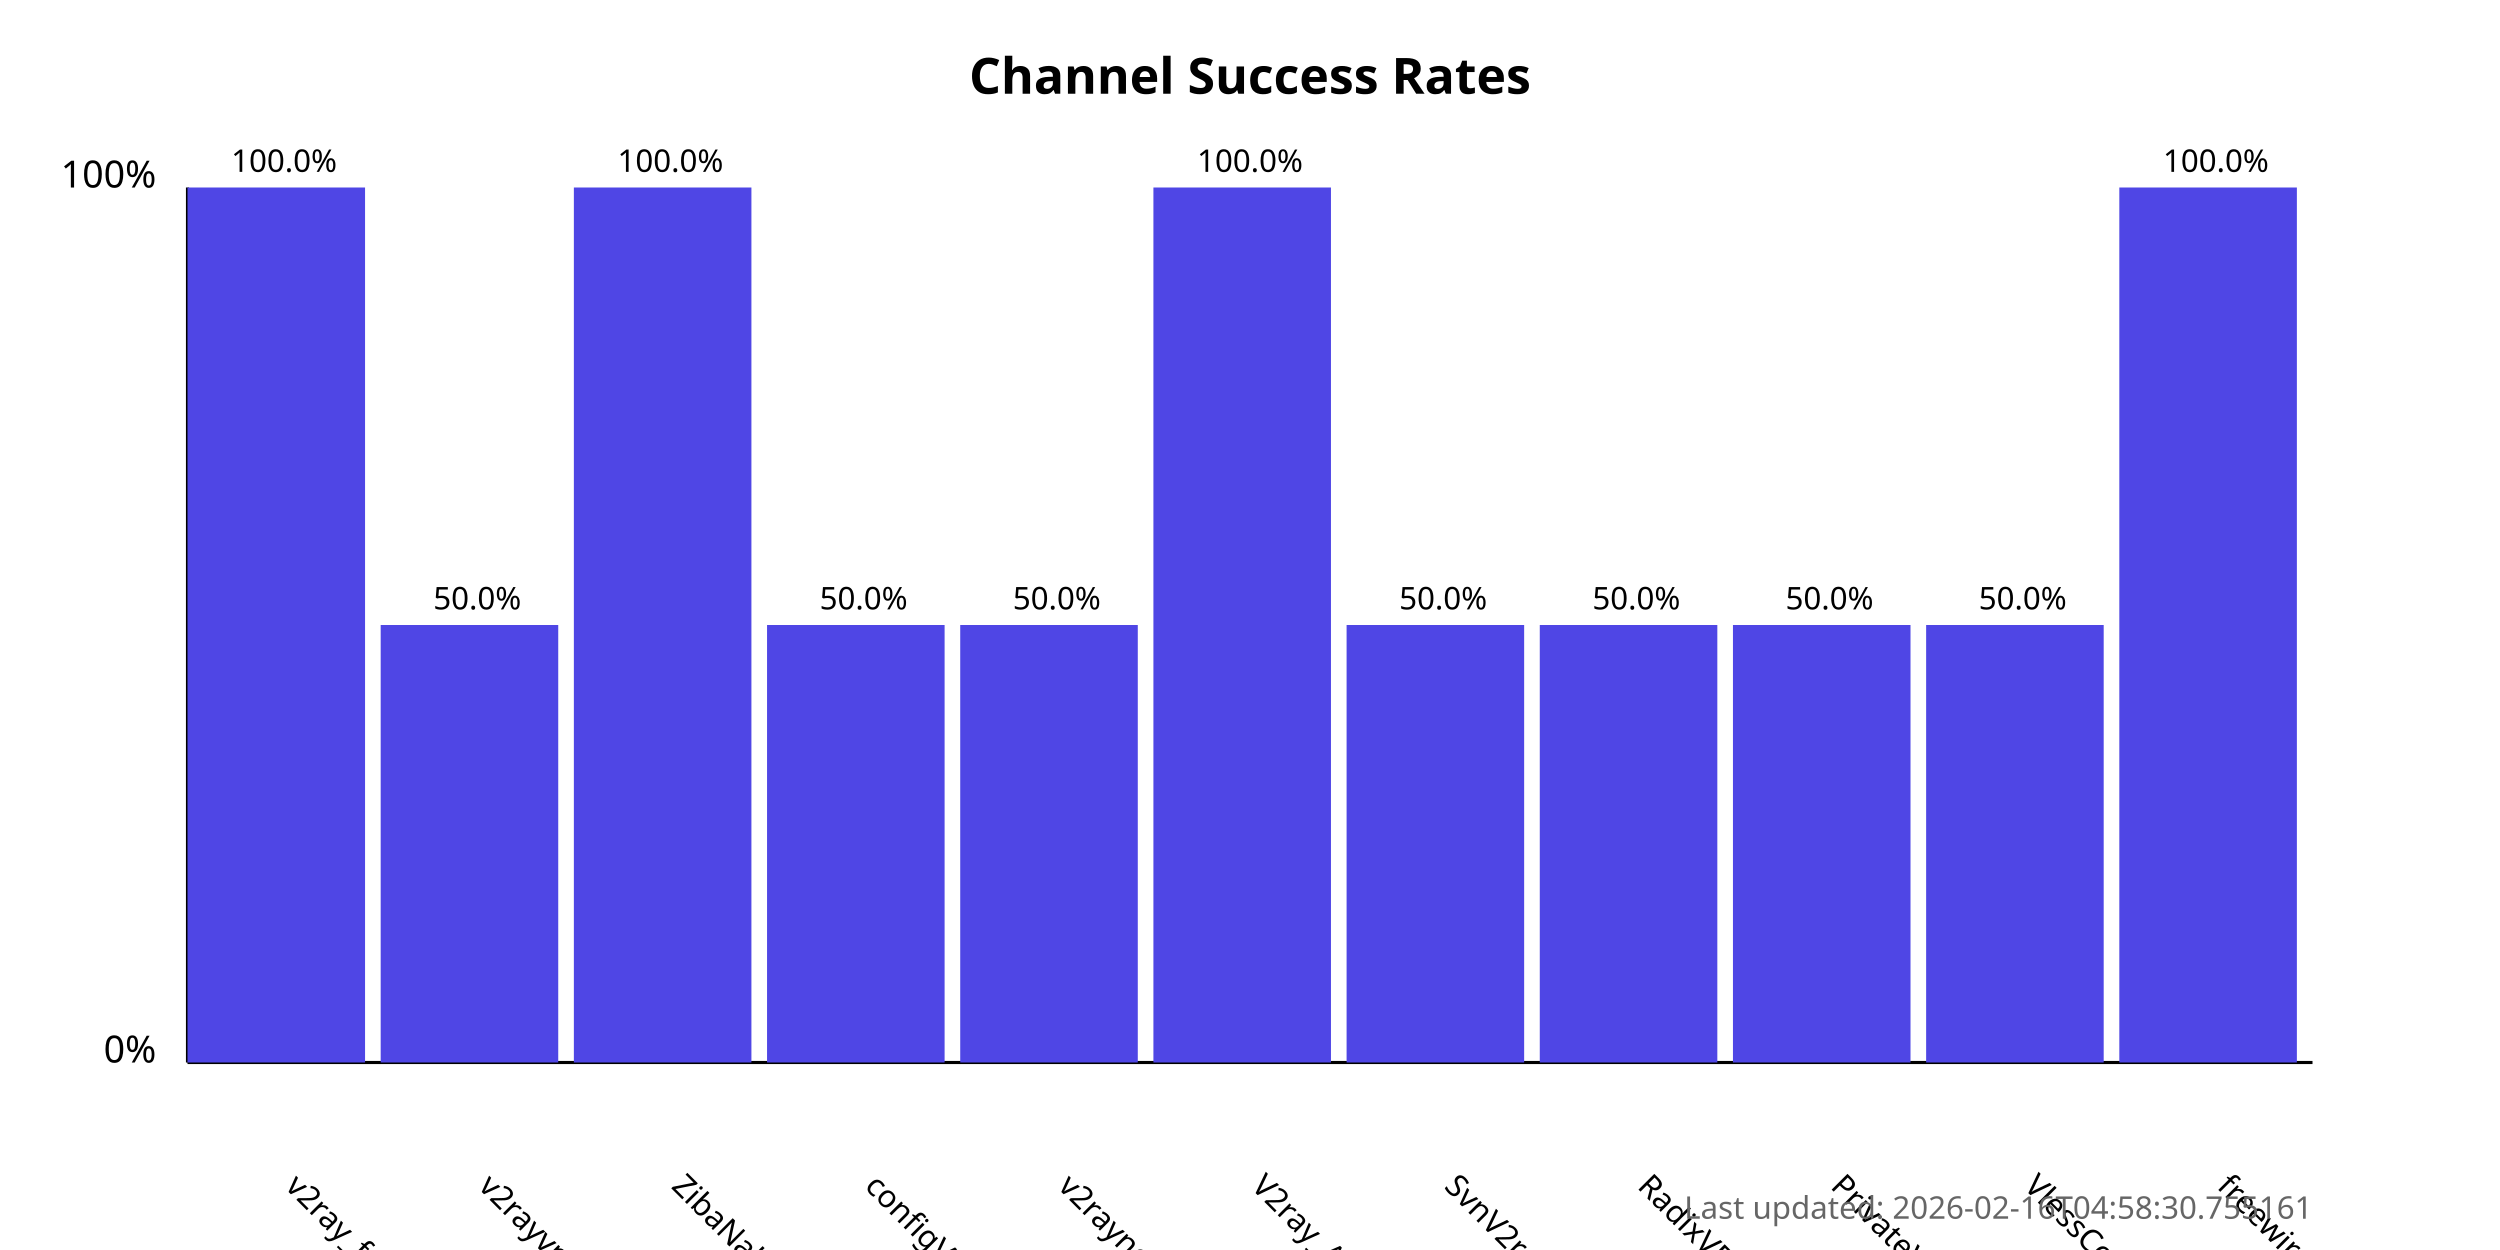
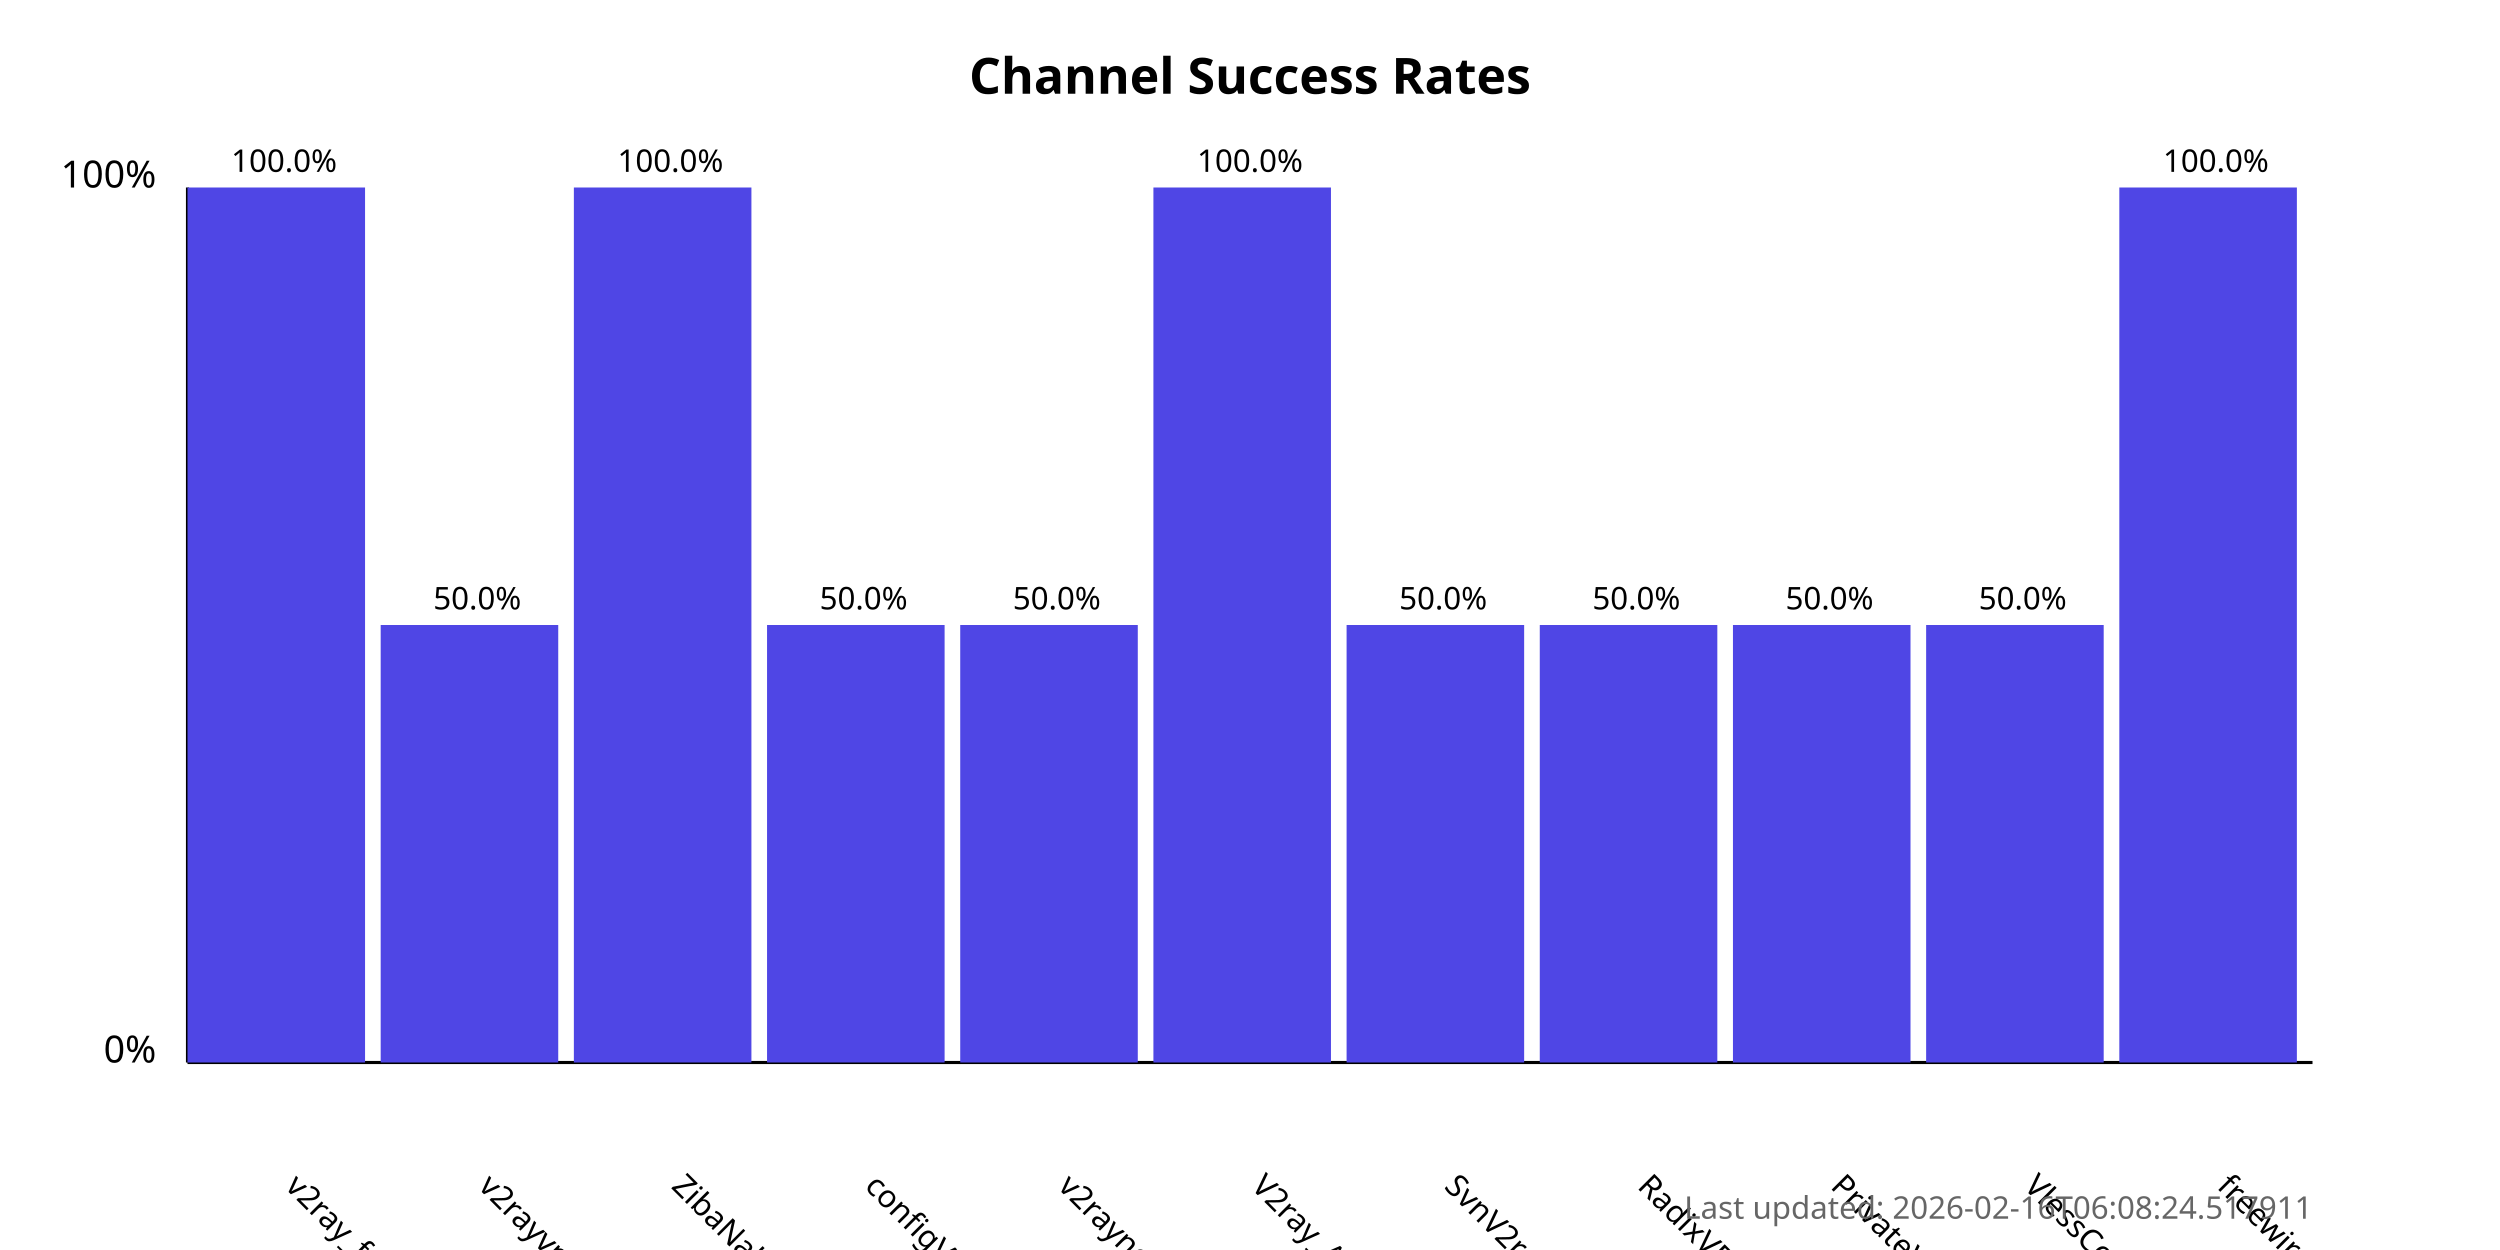
<svg xmlns="http://www.w3.org/2000/svg" width="800" height="400">
  <style>
            .chart-title { font: bold 16px sans-serif; }
            .axis-label { font: 12px sans-serif; }
            .tick-label { font: 10px sans-serif; }
            .bar { fill: #4f46e5; }
            .bar:hover { fill: #6366f1; }
            .timestamp { font: 10px sans-serif; fill: #666; }
        </style>
  <text x="400.0" y="30" text-anchor="middle" class="chart-title">
            Channel Success Rates
        </text>
  <line x1="60" y1="340" x2="60" y2="60" stroke="black" stroke-width="1" />
  <line x1="60" y1="340" x2="740" y2="340" stroke="black" stroke-width="1" />
  <text x="50" y="340" text-anchor="end" class="axis-label">0%</text>
  <text x="50" y="60" text-anchor="end" class="axis-label">100%</text>
  <g>
    <rect x="60" y="60.0" width="56.818" height="280.0" class="bar" />
    <text x="90.909" y="380" transform="rotate(45, 90.90909, 380)" text-anchor="start" class="tick-label">
                v2ray_free_conf
            </text>
    <text x="90.909" y="55.0" text-anchor="middle" class="tick-label">
                100.0%
            </text>
  </g>
  <g>
    <rect x="121.818" y="200.0" width="56.818" height="140.0" class="bar" />
    <text x="152.727" y="380" transform="rotate(45, 152.7273, 380)" text-anchor="start" class="tick-label">
                v2rayvpno
            </text>
    <text x="152.727" y="195.0" text-anchor="middle" class="tick-label">
                50.0%
            </text>
  </g>
  <g>
    <rect x="183.636" y="60.0" width="56.818" height="280.0" class="bar" />
    <text x="214.545" y="380" transform="rotate(45, 214.5455, 380)" text-anchor="start" class="tick-label">
                ZibaNabz
            </text>
    <text x="214.545" y="55.0" text-anchor="middle" class="tick-label">
                100.0%
            </text>
  </g>
  <g>
    <rect x="245.455" y="200.0" width="56.818" height="140.0" class="bar" />
    <text x="276.364" y="380" transform="rotate(45, 276.3636, 380)" text-anchor="start" class="tick-label">
                configV2rayForFree
            </text>
    <text x="276.364" y="195.0" text-anchor="middle" class="tick-label">
                50.0%
            </text>
  </g>
  <g>
    <rect x="307.273" y="200.0" width="56.818" height="140.0" class="bar" />
    <text x="338.182" y="380" transform="rotate(45, 338.1818, 380)" text-anchor="start" class="tick-label">
                v2rayngvpn
            </text>
    <text x="338.182" y="195.0" text-anchor="middle" class="tick-label">
                50.0%
            </text>
  </g>
  <g>
    <rect x="369.091" y="60.0" width="56.818" height="280.0" class="bar" />
    <text x="400.0" y="380" transform="rotate(45, 400.0, 380)" text-anchor="start" class="tick-label">
                V2ray_Alpha
            </text>
    <text x="400.0" y="55.0" text-anchor="middle" class="tick-label">
                100.0%
            </text>
  </g>
  <g>
    <rect x="430.909" y="200.0" width="56.818" height="140.0" class="bar" />
    <text x="461.818" y="380" transform="rotate(45, 461.8182, 380)" text-anchor="start" class="tick-label">
                SvnV2ray
            </text>
    <text x="461.818" y="195.0" text-anchor="middle" class="tick-label">
                50.0%
            </text>
  </g>
  <g>
    <rect x="492.727" y="200.0" width="56.818" height="140.0" class="bar" />
    <text x="523.636" y="380" transform="rotate(45, 523.6364, 380)" text-anchor="start" class="tick-label">
                RadixVPN
            </text>
    <text x="523.636" y="195.0" text-anchor="middle" class="tick-label">
                50.0%
            </text>
  </g>
  <g>
    <rect x="554.545" y="200.0" width="56.818" height="140.0" class="bar" />
    <text x="585.455" y="380" transform="rotate(45, 585.4545, 380)" text-anchor="start" class="tick-label">
                PrivateVPNs
            </text>
    <text x="585.455" y="195.0" text-anchor="middle" class="tick-label">
                50.0%
            </text>
  </g>
  <g>
    <rect x="616.364" y="200.0" width="56.818" height="140.0" class="bar" />
    <text x="647.273" y="380" transform="rotate(45, 647.2727, 380)" text-anchor="start" class="tick-label">
                VlessConfig
            </text>
    <text x="647.273" y="195.0" text-anchor="middle" class="tick-label">
                50.0%
            </text>
  </g>
  <g>
    <rect x="678.182" y="60.0" width="56.818" height="280.0" class="bar" />
    <text x="709.091" y="380" transform="rotate(45, 709.0909, 380)" text-anchor="start" class="tick-label">
                freewireguard
            </text>
    <text x="709.091" y="55.0" text-anchor="middle" class="tick-label">
                100.0%
            </text>
  </g>
  <text x="740" y="390" text-anchor="end" class="timestamp">
-             Last updated: 2026-02-16T04:58:30.755161
+             Last updated: 2026-02-16T06:08:24.517911
        </text>
</svg>
